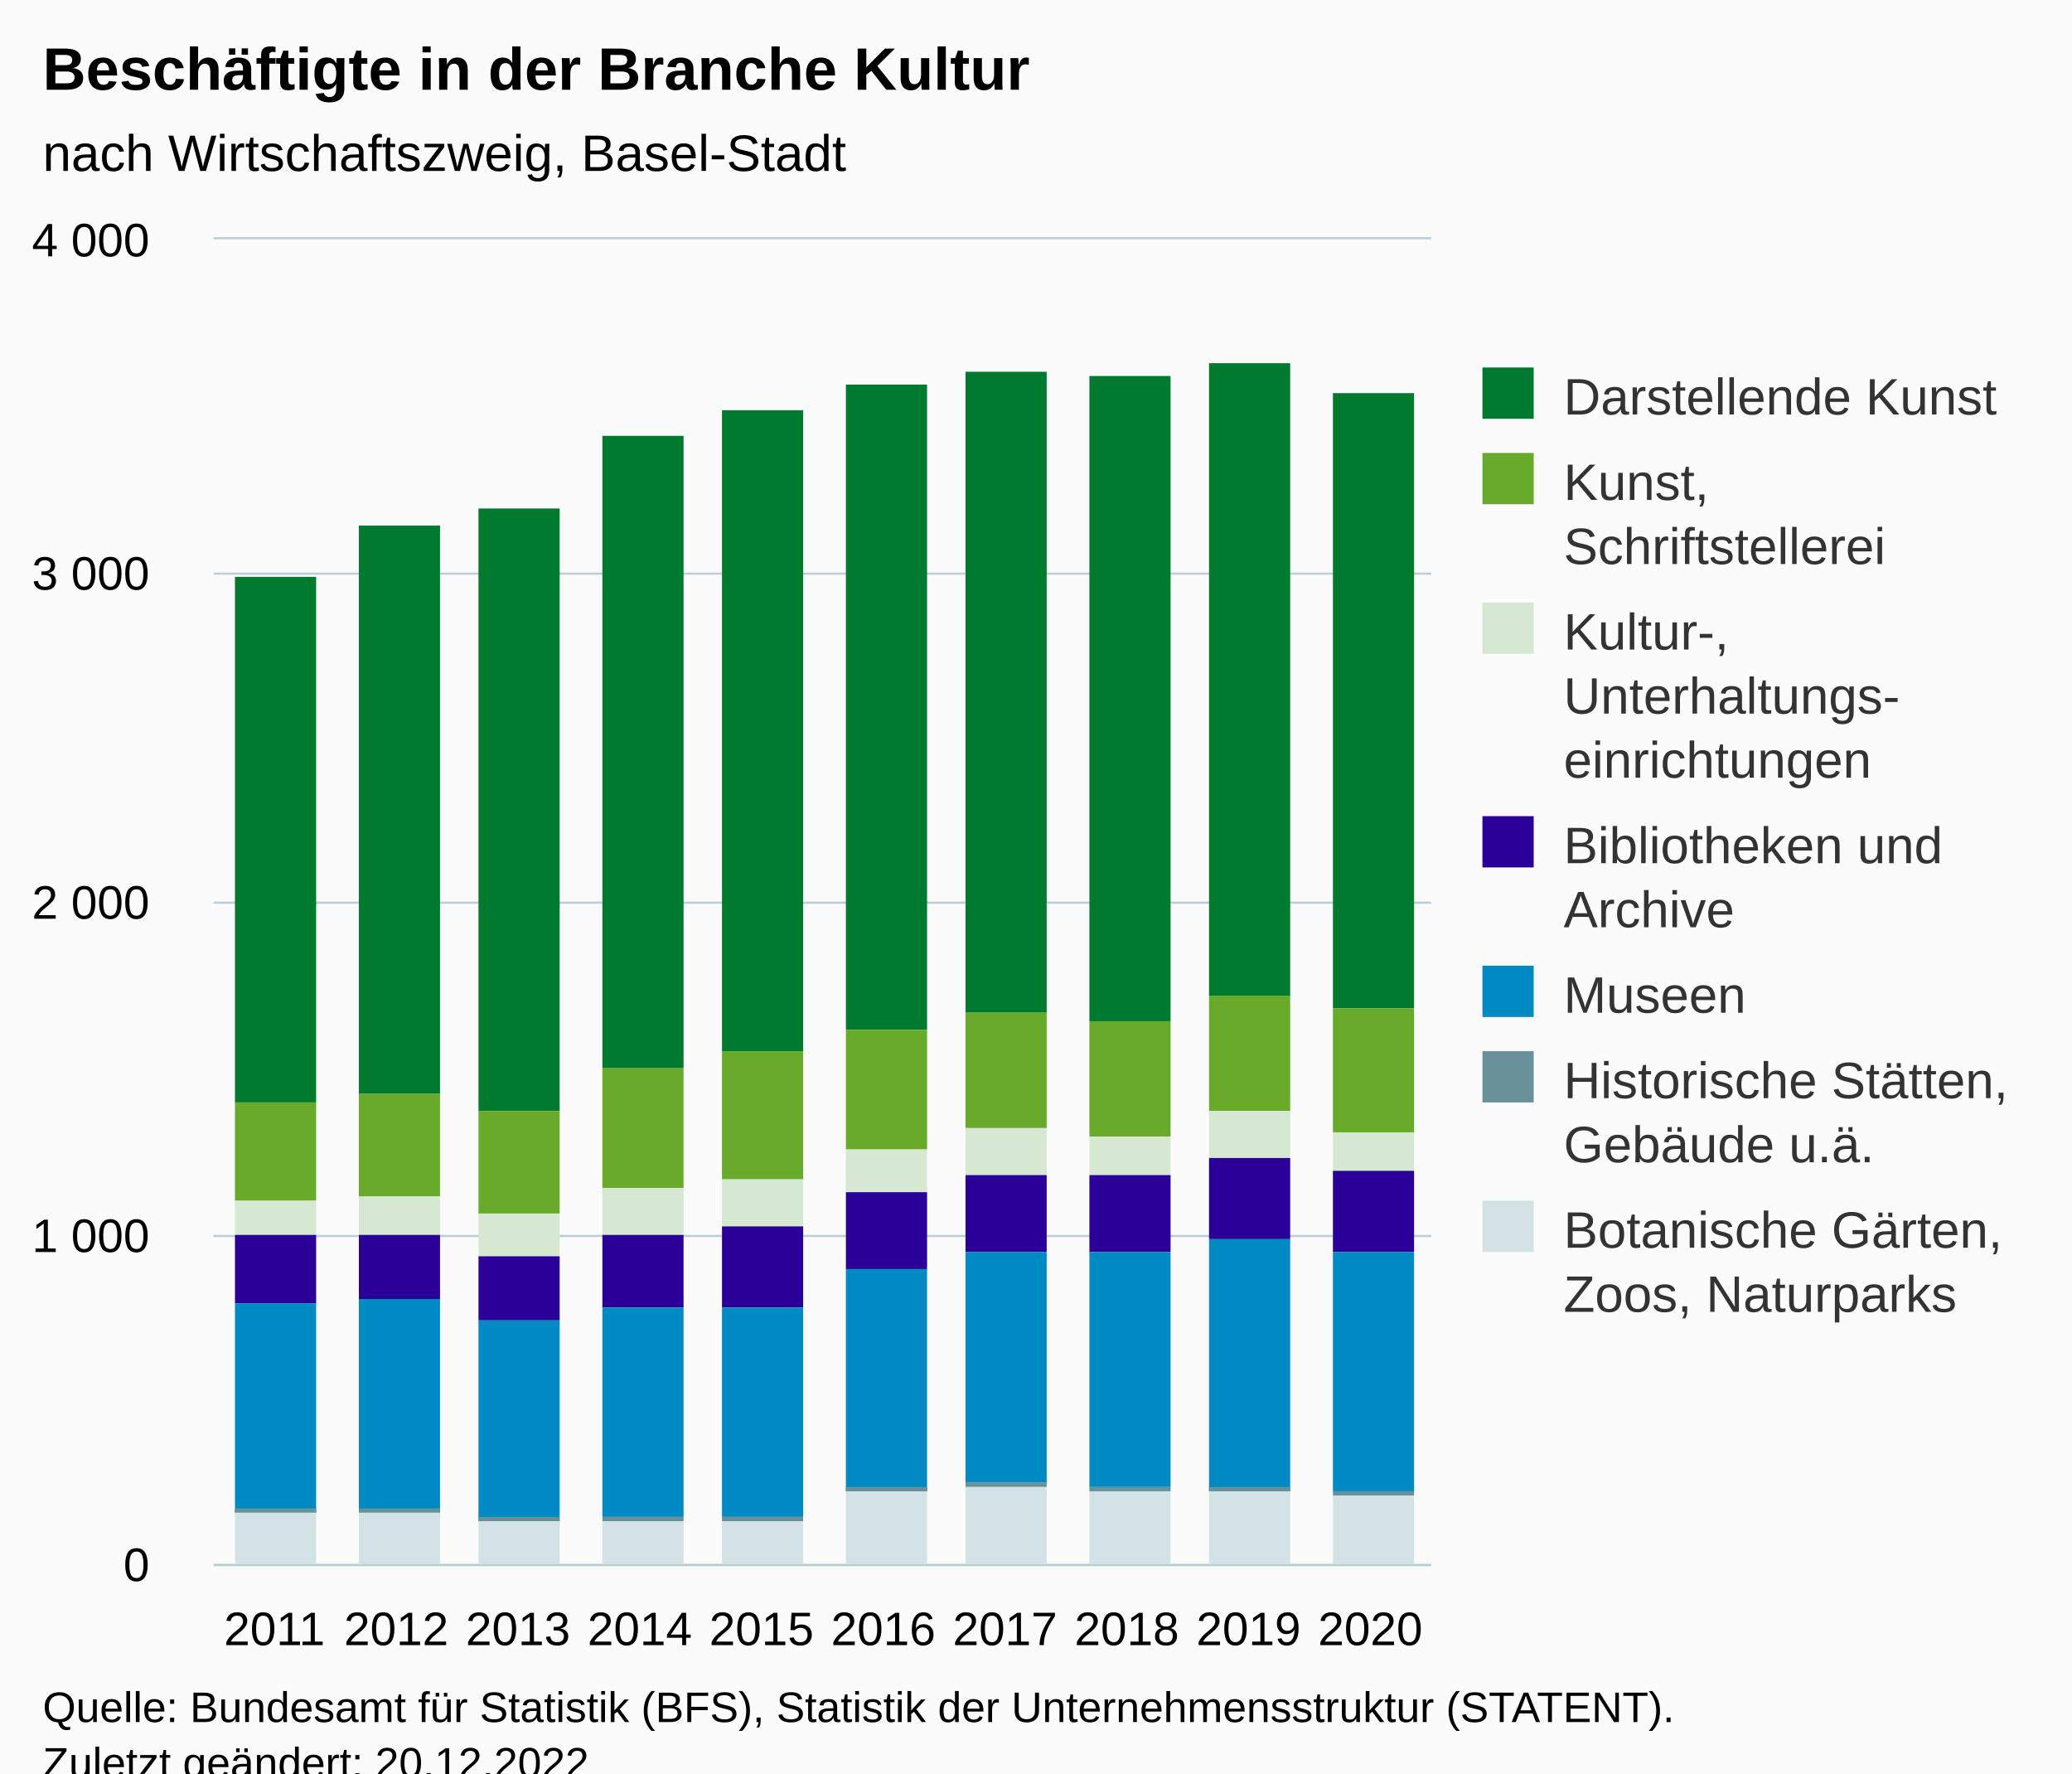
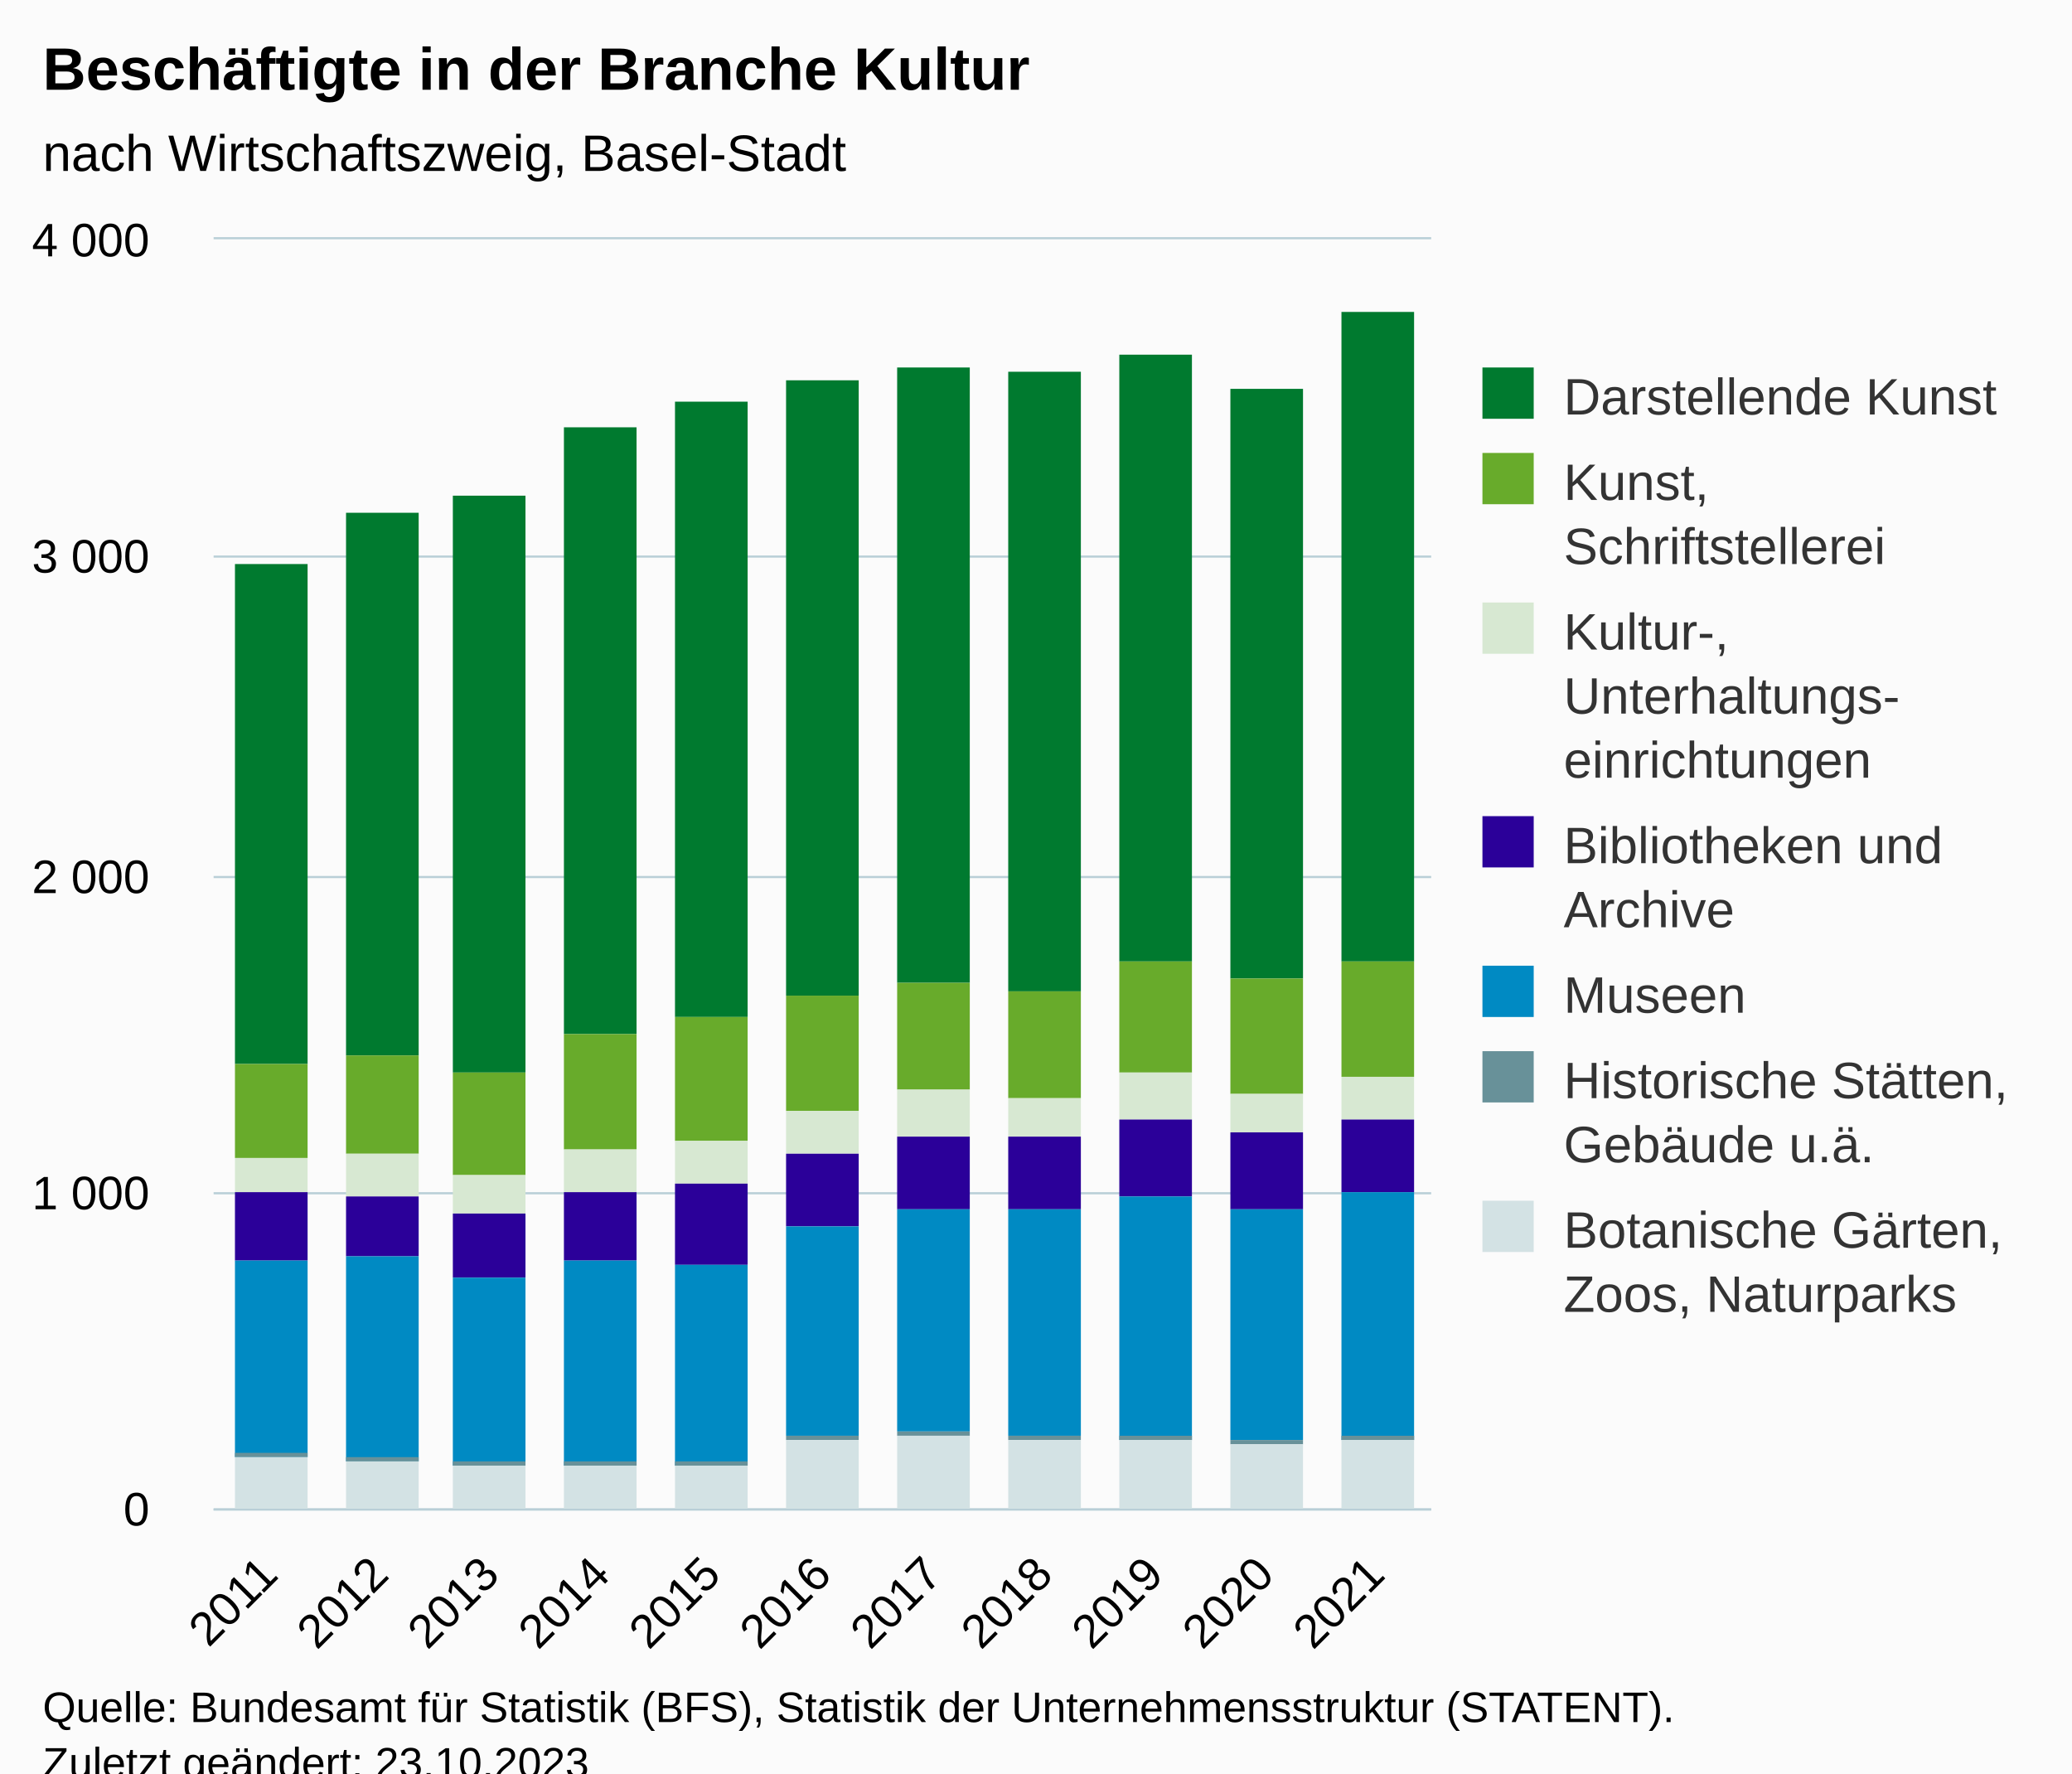
<svg xmlns="http://www.w3.org/2000/svg" version="1.1" class="highcharts-root" style="font-family:Arial;font-size:12px;" viewBox="0 0 485 415">
  <defs>
-     <clipPath id="highcharts-jchboog-77-">
-       <rect x="0" y="0" width="285" height="310" fill="none" />
+     <clipPath id="highcharts-p9ql7zp-84-">
+       <rect x="0" y="0" width="285" height="297" fill="none" />
    </clipPath>
-     <clipPath id="highcharts-jchboog-88-">
-       <rect x="0" y="0" width="285" height="310" fill="none" />
+     <clipPath id="highcharts-p9ql7zp-96-">
+       <rect x="0" y="0" width="285" height="297" fill="none" />
    </clipPath>
-     <clipPath id="highcharts-jchboog-149-">
-       <rect x="50" y="56" width="285" height="310" fill="none" />
+     <clipPath id="highcharts-p9ql7zp-163-">
+       <rect x="50" y="56" width="285" height="297" fill="none" />
    </clipPath>
  </defs>
  <rect fill="#fbfbfb" class="highcharts-background" x="0" y="0" width="485" height="428" rx="0" ry="0" />
-   <rect fill="none" class="highcharts-plot-background" x="50" y="56" width="285" height="310" />
+   <rect fill="none" class="highcharts-plot-background" x="50" y="56" width="285" height="297" />
  <g class="highcharts-pane-group" data-z-index="0" />
  <g class="highcharts-grid highcharts-xaxis-grid" data-z-index="1">
-     <path fill="none" data-z-index="1" class="highcharts-grid-line" d="M 78.5 56 L 78.5 366" opacity="1" />
-     <path fill="none" data-z-index="1" class="highcharts-grid-line" d="M 106.5 56 L 106.5 366" opacity="1" />
-     <path fill="none" data-z-index="1" class="highcharts-grid-line" d="M 135.5 56 L 135.5 366" opacity="1" />
-     <path fill="none" data-z-index="1" class="highcharts-grid-line" d="M 163.5 56 L 163.5 366" opacity="1" />
-     <path fill="none" data-z-index="1" class="highcharts-grid-line" d="M 192.5 56 L 192.5 366" opacity="1" />
-     <path fill="none" data-z-index="1" class="highcharts-grid-line" d="M 220.5 56 L 220.5 366" opacity="1" />
-     <path fill="none" data-z-index="1" class="highcharts-grid-line" d="M 249.5 56 L 249.5 366" opacity="1" />
-     <path fill="none" data-z-index="1" class="highcharts-grid-line" d="M 277.5 56 L 277.5 366" opacity="1" />
-     <path fill="none" data-z-index="1" class="highcharts-grid-line" d="M 306.5 56 L 306.5 366" opacity="1" />
-     <path fill="none" data-z-index="1" class="highcharts-grid-line" d="M 334.5 56 L 334.5 366" opacity="1" />
-     <path fill="none" data-z-index="1" class="highcharts-grid-line" d="M 49.5 56 L 49.5 366" opacity="1" />
+     <path fill="none" data-z-index="1" class="highcharts-grid-line" d="M 75.5 56 L 75.5 353" opacity="1" />
+     <path fill="none" data-z-index="1" class="highcharts-grid-line" d="M 101.5 56 L 101.5 353" opacity="1" />
+     <path fill="none" data-z-index="1" class="highcharts-grid-line" d="M 127.5 56 L 127.5 353" opacity="1" />
+     <path fill="none" data-z-index="1" class="highcharts-grid-line" d="M 153.5 56 L 153.5 353" opacity="1" />
+     <path fill="none" data-z-index="1" class="highcharts-grid-line" d="M 179.5 56 L 179.5 353" opacity="1" />
+     <path fill="none" data-z-index="1" class="highcharts-grid-line" d="M 204.5 56 L 204.5 353" opacity="1" />
+     <path fill="none" data-z-index="1" class="highcharts-grid-line" d="M 230.5 56 L 230.5 353" opacity="1" />
+     <path fill="none" data-z-index="1" class="highcharts-grid-line" d="M 256.5 56 L 256.5 353" opacity="1" />
+     <path fill="none" data-z-index="1" class="highcharts-grid-line" d="M 282.5 56 L 282.5 353" opacity="1" />
+     <path fill="none" data-z-index="1" class="highcharts-grid-line" d="M 308.5 56 L 308.5 353" opacity="1" />
+     <path fill="none" data-z-index="1" class="highcharts-grid-line" d="M 334.5 56 L 334.5 353" opacity="1" />
+     <path fill="none" data-z-index="1" class="highcharts-grid-line" d="M 49.5 56 L 49.5 353" opacity="1" />
  </g>
  <g class="highcharts-grid highcharts-yaxis-grid" data-z-index="1">
-     <path fill="none" stroke="#B9CFD7" stroke-width="0.5" data-z-index="1" class="highcharts-grid-line" d="M 50 366.25 L 335 366.25" opacity="1" />
-     <path fill="none" stroke="#B9CFD7" stroke-width="0.5" data-z-index="1" class="highcharts-grid-line" d="M 50 289.25 L 335 289.25" opacity="1" />
-     <path fill="none" stroke="#B9CFD7" stroke-width="0.5" data-z-index="1" class="highcharts-grid-line" d="M 50 211.25 L 335 211.25" opacity="1" />
-     <path fill="none" stroke="#B9CFD7" stroke-width="0.5" data-z-index="1" class="highcharts-grid-line" d="M 50 134.25 L 335 134.25" opacity="1" />
+     <path fill="none" stroke="#B9CFD7" stroke-width="0.5" data-z-index="1" class="highcharts-grid-line" d="M 50 353.25 L 335 353.25" opacity="1" />
+     <path fill="none" stroke="#B9CFD7" stroke-width="0.5" data-z-index="1" class="highcharts-grid-line" d="M 50 279.25 L 335 279.25" opacity="1" />
+     <path fill="none" stroke="#B9CFD7" stroke-width="0.5" data-z-index="1" class="highcharts-grid-line" d="M 50 205.25 L 335 205.25" opacity="1" />
+     <path fill="none" stroke="#B9CFD7" stroke-width="0.5" data-z-index="1" class="highcharts-grid-line" d="M 50 130.25 L 335 130.25" opacity="1" />
    <path fill="none" stroke="#B9CFD7" stroke-width="0.5" data-z-index="1" class="highcharts-grid-line" d="M 50 55.75 L 335 55.75" opacity="1" />
  </g>
-   <rect fill="none" class="highcharts-plot-border" data-z-index="1" x="50" y="56" width="285" height="310" />
+   <rect fill="none" class="highcharts-plot-border" data-z-index="1" x="50" y="56" width="285" height="297" />
  <g class="highcharts-axis highcharts-xaxis" data-z-index="2">
-     <path fill="none" class="highcharts-axis-line" stroke="#B9CFD7" stroke-width="0.5" data-z-index="7" d="M 50 366.25 L 335 366.25" />
+     <path fill="none" class="highcharts-axis-line" stroke="#B9CFD7" stroke-width="0.5" data-z-index="7" d="M 50 353.25 L 335 353.25" />
  </g>
  <g class="highcharts-axis highcharts-yaxis" data-z-index="2">
-     <path fill="none" class="highcharts-axis-line" data-z-index="7" d="M 50 56 L 50 366" />
+     <path fill="none" class="highcharts-axis-line" data-z-index="7" d="M 50 56 L 50 353" />
  </g>
  <g class="highcharts-series-group" data-z-index="3">
-     <g class="highcharts-series highcharts-series-0 highcharts-column-series" data-z-index="0.1" opacity="1" transform="translate(50,56) scale(1 1)" clip-path="url(#highcharts-jchboog-88-)">
-       <rect x="5" y="79" width="19" height="123" fill="#007A2F" opacity="1" class="highcharts-point" />
-       <rect x="34" y="67" width="19" height="133" fill="#007A2F" opacity="1" class="highcharts-point" />
-       <rect x="62" y="63" width="19" height="141" fill="#007A2F" opacity="1" class="highcharts-point" />
-       <rect x="91" y="46" width="19" height="148" fill="#007A2F" opacity="1" class="highcharts-point" />
-       <rect x="119" y="40" width="19" height="150" fill="#007A2F" opacity="1" class="highcharts-point" />
-       <rect x="148" y="34" width="19" height="151" fill="#007A2F" opacity="1" class="highcharts-point" />
-       <rect x="176" y="31" width="19" height="150" fill="#007A2F" opacity="1" class="highcharts-point" />
-       <rect x="205" y="32" width="19" height="151" fill="#007A2F" opacity="1" class="highcharts-point" />
-       <rect x="233" y="29" width="19" height="148" fill="#007A2F" opacity="1" class="highcharts-point" />
-       <rect x="262" y="36" width="19" height="144" fill="#007A2F" opacity="1" class="highcharts-point" />
+     <g class="highcharts-series highcharts-series-0 highcharts-column-series" data-z-index="0.1" opacity="1" transform="translate(50,56) scale(1 1)" clip-path="url(#highcharts-p9ql7zp-96-)">
+       <rect x="5" y="76" width="17" height="117" fill="#007A2F" opacity="1" class="highcharts-point" />
+       <rect x="31" y="64" width="17" height="127" fill="#007A2F" opacity="1" class="highcharts-point" />
+       <rect x="56" y="60" width="17" height="135" fill="#007A2F" opacity="1" class="highcharts-point" />
+       <rect x="82" y="44" width="17" height="142" fill="#007A2F" opacity="1" class="highcharts-point" />
+       <rect x="108" y="38" width="17" height="144" fill="#007A2F" opacity="1" class="highcharts-point" />
+       <rect x="134" y="33" width="17" height="144" fill="#007A2F" opacity="1" class="highcharts-point" />
+       <rect x="160" y="30" width="17" height="144" fill="#007A2F" opacity="1" class="highcharts-point" />
+       <rect x="186" y="31" width="17" height="145" fill="#007A2F" opacity="1" class="highcharts-point" />
+       <rect x="212" y="27" width="17" height="142" fill="#007A2F" opacity="1" class="highcharts-point" />
+       <rect x="238" y="35" width="17" height="138" fill="#007A2F" opacity="1" class="highcharts-point" />
+       <rect x="264" y="17" width="17" height="152" fill="#007A2F" opacity="1" class="highcharts-point" />
    </g>
    <g class="highcharts-markers highcharts-series-0 highcharts-column-series" data-z-index="0.1" opacity="1" transform="translate(50,56) scale(1 1)" clip-path="none" />
-     <g class="highcharts-series highcharts-series-1 highcharts-column-series" data-z-index="0.1" opacity="1" transform="translate(50,56) scale(1 1)" clip-path="url(#highcharts-jchboog-88-)">
-       <rect x="5" y="202" width="19" height="23" fill="#68AB2B" opacity="1" class="highcharts-point" />
-       <rect x="34" y="200" width="19" height="24" fill="#68AB2B" opacity="1" class="highcharts-point" />
-       <rect x="62" y="204" width="19" height="24" fill="#68AB2B" opacity="1" class="highcharts-point" />
-       <rect x="91" y="194" width="19" height="28" fill="#68AB2B" opacity="1" class="highcharts-point" />
-       <rect x="119" y="190" width="19" height="30" fill="#68AB2B" opacity="1" class="highcharts-point" />
-       <rect x="148" y="185" width="19" height="28" fill="#68AB2B" opacity="1" class="highcharts-point" />
-       <rect x="176" y="181" width="19" height="27" fill="#68AB2B" opacity="1" class="highcharts-point" />
-       <rect x="205" y="183" width="19" height="27" fill="#68AB2B" opacity="1" class="highcharts-point" />
-       <rect x="233" y="177" width="19" height="27" fill="#68AB2B" opacity="1" class="highcharts-point" />
-       <rect x="262" y="180" width="19" height="29" fill="#68AB2B" opacity="1" class="highcharts-point" />
+     <g class="highcharts-series highcharts-series-1 highcharts-column-series" data-z-index="0.1" opacity="1" transform="translate(50,56) scale(1 1)" clip-path="url(#highcharts-p9ql7zp-96-)">
+       <rect x="5" y="193" width="17" height="22" fill="#68AB2B" opacity="1" class="highcharts-point" />
+       <rect x="31" y="191" width="17" height="23" fill="#68AB2B" opacity="1" class="highcharts-point" />
+       <rect x="56" y="195" width="17" height="24" fill="#68AB2B" opacity="1" class="highcharts-point" />
+       <rect x="82" y="186" width="17" height="27" fill="#68AB2B" opacity="1" class="highcharts-point" />
+       <rect x="108" y="182" width="17" height="29" fill="#68AB2B" opacity="1" class="highcharts-point" />
+       <rect x="134" y="177" width="17" height="27" fill="#68AB2B" opacity="1" class="highcharts-point" />
+       <rect x="160" y="174" width="17" height="25" fill="#68AB2B" opacity="1" class="highcharts-point" />
+       <rect x="186" y="176" width="17" height="25" fill="#68AB2B" opacity="1" class="highcharts-point" />
+       <rect x="212" y="169" width="17" height="26" fill="#68AB2B" opacity="1" class="highcharts-point" />
+       <rect x="238" y="173" width="17" height="27" fill="#68AB2B" opacity="1" class="highcharts-point" />
+       <rect x="264" y="169" width="17" height="27" fill="#68AB2B" opacity="1" class="highcharts-point" />
    </g>
    <g class="highcharts-markers highcharts-series-1 highcharts-column-series" data-z-index="0.1" opacity="1" transform="translate(50,56) scale(1 1)" clip-path="none" />
-     <g class="highcharts-series highcharts-series-2 highcharts-column-series" data-z-index="0.1" opacity="1" transform="translate(50,56) scale(1 1)" clip-path="url(#highcharts-jchboog-88-)">
-       <rect x="5" y="225" width="19" height="8" fill="#D7E8D2" opacity="1" class="highcharts-point" />
-       <rect x="34" y="224" width="19" height="9" fill="#D7E8D2" opacity="1" class="highcharts-point" />
-       <rect x="62" y="228" width="19" height="10" fill="#D7E8D2" opacity="1" class="highcharts-point" />
-       <rect x="91" y="222" width="19" height="11" fill="#D7E8D2" opacity="1" class="highcharts-point" />
-       <rect x="119" y="220" width="19" height="11" fill="#D7E8D2" opacity="1" class="highcharts-point" />
-       <rect x="148" y="213" width="19" height="10" fill="#D7E8D2" opacity="1" class="highcharts-point" />
-       <rect x="176" y="208" width="19" height="11" fill="#D7E8D2" opacity="1" class="highcharts-point" />
-       <rect x="205" y="210" width="19" height="9" fill="#D7E8D2" opacity="1" class="highcharts-point" />
-       <rect x="233" y="204" width="19" height="11" fill="#D7E8D2" opacity="1" class="highcharts-point" />
-       <rect x="262" y="209" width="19" height="9" fill="#D7E8D2" opacity="1" class="highcharts-point" />
+     <g class="highcharts-series highcharts-series-2 highcharts-column-series" data-z-index="0.1" opacity="1" transform="translate(50,56) scale(1 1)" clip-path="url(#highcharts-p9ql7zp-96-)">
+       <rect x="5" y="215" width="17" height="8" fill="#D7E8D2" opacity="1" class="highcharts-point" />
+       <rect x="31" y="214" width="17" height="10" fill="#D7E8D2" opacity="1" class="highcharts-point" />
+       <rect x="56" y="219" width="17" height="9" fill="#D7E8D2" opacity="1" class="highcharts-point" />
+       <rect x="82" y="213" width="17" height="10" fill="#D7E8D2" opacity="1" class="highcharts-point" />
+       <rect x="108" y="211" width="17" height="10" fill="#D7E8D2" opacity="1" class="highcharts-point" />
+       <rect x="134" y="204" width="17" height="10" fill="#D7E8D2" opacity="1" class="highcharts-point" />
+       <rect x="160" y="199" width="17" height="11" fill="#D7E8D2" opacity="1" class="highcharts-point" />
+       <rect x="186" y="201" width="17" height="9" fill="#D7E8D2" opacity="1" class="highcharts-point" />
+       <rect x="212" y="195" width="17" height="11" fill="#D7E8D2" opacity="1" class="highcharts-point" />
+       <rect x="238" y="200" width="17" height="9" fill="#D7E8D2" opacity="1" class="highcharts-point" />
+       <rect x="264" y="196" width="17" height="10" fill="#D7E8D2" opacity="1" class="highcharts-point" />
    </g>
    <g class="highcharts-markers highcharts-series-2 highcharts-column-series" data-z-index="0.1" opacity="1" transform="translate(50,56) scale(1 1)" clip-path="none" />
-     <g class="highcharts-series highcharts-series-3 highcharts-column-series" data-z-index="0.1" opacity="1" transform="translate(50,56) scale(1 1)" clip-path="url(#highcharts-jchboog-88-)">
-       <rect x="5" y="233" width="19" height="16" fill="#2B0099" opacity="1" class="highcharts-point" />
-       <rect x="34" y="233" width="19" height="15" fill="#2B0099" opacity="1" class="highcharts-point" />
-       <rect x="62" y="238" width="19" height="15" fill="#2B0099" opacity="1" class="highcharts-point" />
-       <rect x="91" y="233" width="19" height="17" fill="#2B0099" opacity="1" class="highcharts-point" />
-       <rect x="119" y="231" width="19" height="19" fill="#2B0099" opacity="1" class="highcharts-point" />
-       <rect x="148" y="223" width="19" height="18" fill="#2B0099" opacity="1" class="highcharts-point" />
-       <rect x="176" y="219" width="19" height="18" fill="#2B0099" opacity="1" class="highcharts-point" />
-       <rect x="205" y="219" width="19" height="18" fill="#2B0099" opacity="1" class="highcharts-point" />
-       <rect x="233" y="215" width="19" height="19" fill="#2B0099" opacity="1" class="highcharts-point" />
-       <rect x="262" y="218" width="19" height="19" fill="#2B0099" opacity="1" class="highcharts-point" />
+     <g class="highcharts-series highcharts-series-3 highcharts-column-series" data-z-index="0.1" opacity="1" transform="translate(50,56) scale(1 1)" clip-path="url(#highcharts-p9ql7zp-96-)">
+       <rect x="5" y="223" width="17" height="16" fill="#2B0099" opacity="1" class="highcharts-point" />
+       <rect x="31" y="224" width="17" height="14" fill="#2B0099" opacity="1" class="highcharts-point" />
+       <rect x="56" y="228" width="17" height="15" fill="#2B0099" opacity="1" class="highcharts-point" />
+       <rect x="82" y="223" width="17" height="16" fill="#2B0099" opacity="1" class="highcharts-point" />
+       <rect x="108" y="221" width="17" height="19" fill="#2B0099" opacity="1" class="highcharts-point" />
+       <rect x="134" y="214" width="17" height="17" fill="#2B0099" opacity="1" class="highcharts-point" />
+       <rect x="160" y="210" width="17" height="17" fill="#2B0099" opacity="1" class="highcharts-point" />
+       <rect x="186" y="210" width="17" height="17" fill="#2B0099" opacity="1" class="highcharts-point" />
+       <rect x="212" y="206" width="17" height="18" fill="#2B0099" opacity="1" class="highcharts-point" />
+       <rect x="238" y="209" width="17" height="18" fill="#2B0099" opacity="1" class="highcharts-point" />
+       <rect x="264" y="206" width="17" height="17" fill="#2B0099" opacity="1" class="highcharts-point" />
    </g>
    <g class="highcharts-markers highcharts-series-3 highcharts-column-series" data-z-index="0.1" opacity="1" transform="translate(50,56) scale(1 1)" clip-path="none" />
-     <g class="highcharts-series highcharts-series-4 highcharts-column-series" data-z-index="0.1" opacity="1" transform="translate(50,56) scale(1 1)" clip-path="url(#highcharts-jchboog-88-)">
-       <rect x="5" y="249" width="19" height="49" fill="#008AC3" opacity="1" class="highcharts-point" />
-       <rect x="34" y="248" width="19" height="50" fill="#008AC3" opacity="1" class="highcharts-point" />
-       <rect x="62" y="253" width="19" height="47" fill="#008AC3" opacity="1" class="highcharts-point" />
-       <rect x="91" y="250" width="19" height="49" fill="#008AC3" opacity="1" class="highcharts-point" />
-       <rect x="119" y="250" width="19" height="49" fill="#008AC3" opacity="1" class="highcharts-point" />
-       <rect x="148" y="241" width="19" height="52" fill="#008AC3" opacity="1" class="highcharts-point" />
-       <rect x="176" y="237" width="19" height="54" fill="#008AC3" opacity="1" class="highcharts-point" />
-       <rect x="205" y="237" width="19" height="55" fill="#008AC3" opacity="1" class="highcharts-point" />
-       <rect x="233" y="234" width="19" height="59" fill="#008AC3" opacity="1" class="highcharts-point" />
-       <rect x="262" y="237" width="19" height="56" fill="#008AC3" opacity="1" class="highcharts-point" />
+     <g class="highcharts-series highcharts-series-4 highcharts-column-series" data-z-index="0.1" opacity="1" transform="translate(50,56) scale(1 1)" clip-path="url(#highcharts-p9ql7zp-96-)">
+       <rect x="5" y="239" width="17" height="46" fill="#008AC3" opacity="1" class="highcharts-point" />
+       <rect x="31" y="238" width="17" height="48" fill="#008AC3" opacity="1" class="highcharts-point" />
+       <rect x="56" y="243" width="17" height="44" fill="#008AC3" opacity="1" class="highcharts-point" />
+       <rect x="82" y="239" width="17" height="48" fill="#008AC3" opacity="1" class="highcharts-point" />
+       <rect x="108" y="240" width="17" height="47" fill="#008AC3" opacity="1" class="highcharts-point" />
+       <rect x="134" y="231" width="17" height="49" fill="#008AC3" opacity="1" class="highcharts-point" />
+       <rect x="160" y="227" width="17" height="52" fill="#008AC3" opacity="1" class="highcharts-point" />
+       <rect x="186" y="227" width="17" height="53" fill="#008AC3" opacity="1" class="highcharts-point" />
+       <rect x="212" y="224" width="17" height="57" fill="#008AC3" opacity="1" class="highcharts-point" />
+       <rect x="238" y="227" width="17" height="54" fill="#008AC3" opacity="1" class="highcharts-point" />
+       <rect x="264" y="223" width="17" height="58" fill="#008AC3" opacity="1" class="highcharts-point" />
    </g>
    <g class="highcharts-markers highcharts-series-4 highcharts-column-series" data-z-index="0.1" opacity="1" transform="translate(50,56) scale(1 1)" clip-path="none" />
-     <g class="highcharts-series highcharts-series-5 highcharts-column-series" data-z-index="0.1" opacity="1" transform="translate(50,56) scale(1 1)" clip-path="url(#highcharts-jchboog-88-)">
-       <rect x="5" y="297" width="19" height="1" fill="#689199" opacity="1" class="highcharts-point" />
-       <rect x="34" y="297" width="19" height="1" fill="#689199" opacity="1" class="highcharts-point" />
-       <rect x="62" y="299" width="19" height="1" fill="#689199" opacity="1" class="highcharts-point" />
-       <rect x="91" y="299" width="19" height="1" fill="#689199" opacity="1" class="highcharts-point" />
-       <rect x="119" y="299" width="19" height="1" fill="#689199" opacity="1" class="highcharts-point" />
-       <rect x="148" y="292" width="19" height="1" fill="#689199" opacity="1" class="highcharts-point" />
-       <rect x="176" y="291" width="19" height="1" fill="#689199" opacity="1" class="highcharts-point" />
-       <rect x="205" y="292" width="19" height="1" fill="#689199" opacity="1" class="highcharts-point" />
-       <rect x="233" y="292" width="19" height="1" fill="#689199" opacity="1" class="highcharts-point" />
-       <rect x="262" y="293" width="19" height="1" fill="#689199" opacity="1" class="highcharts-point" />
+     <g class="highcharts-series highcharts-series-5 highcharts-column-series" data-z-index="0.1" opacity="1" transform="translate(50,56) scale(1 1)" clip-path="url(#highcharts-p9ql7zp-96-)">
+       <rect x="5" y="284" width="17" height="1" fill="#689199" opacity="1" class="highcharts-point" />
+       <rect x="31" y="285" width="17" height="1" fill="#689199" opacity="1" class="highcharts-point" />
+       <rect x="56" y="286" width="17" height="1" fill="#689199" opacity="1" class="highcharts-point" />
+       <rect x="82" y="286" width="17" height="1" fill="#689199" opacity="1" class="highcharts-point" />
+       <rect x="108" y="286" width="17" height="1" fill="#689199" opacity="1" class="highcharts-point" />
+       <rect x="134" y="280" width="17" height="1" fill="#689199" opacity="1" class="highcharts-point" />
+       <rect x="160" y="279" width="17" height="1" fill="#689199" opacity="1" class="highcharts-point" />
+       <rect x="186" y="280" width="17" height="1" fill="#689199" opacity="1" class="highcharts-point" />
+       <rect x="212" y="280" width="17" height="1" fill="#689199" opacity="1" class="highcharts-point" />
+       <rect x="238" y="281" width="17" height="1" fill="#689199" opacity="1" class="highcharts-point" />
+       <rect x="264" y="280" width="17" height="1" fill="#689199" opacity="1" class="highcharts-point" />
    </g>
    <g class="highcharts-markers highcharts-series-5 highcharts-column-series" data-z-index="0.1" opacity="1" transform="translate(50,56) scale(1 1)" clip-path="none" />
-     <g class="highcharts-series highcharts-series-6 highcharts-column-series" data-z-index="0.1" opacity="1" transform="translate(50,56) scale(1 1)" clip-path="url(#highcharts-jchboog-88-)">
-       <rect x="5" y="298" width="19" height="13" fill="#D3E2E4" opacity="1" class="highcharts-point" />
-       <rect x="34" y="298" width="19" height="13" fill="#D3E2E4" opacity="1" class="highcharts-point" />
-       <rect x="62" y="300" width="19" height="11" fill="#D3E2E4" opacity="1" class="highcharts-point" />
-       <rect x="91" y="300" width="19" height="11" fill="#D3E2E4" opacity="1" class="highcharts-point" />
-       <rect x="119" y="300" width="19" height="11" fill="#D3E2E4" opacity="1" class="highcharts-point" />
-       <rect x="148" y="293" width="19" height="18" fill="#D3E2E4" opacity="1" class="highcharts-point" />
-       <rect x="176" y="292" width="19" height="19" fill="#D3E2E4" opacity="1" class="highcharts-point" />
-       <rect x="205" y="293" width="19" height="18" fill="#D3E2E4" opacity="1" class="highcharts-point" />
-       <rect x="233" y="293" width="19" height="18" fill="#D3E2E4" opacity="1" class="highcharts-point" />
-       <rect x="262" y="294" width="19" height="17" fill="#D3E2E4" opacity="1" class="highcharts-point" />
+     <g class="highcharts-series highcharts-series-6 highcharts-column-series" data-z-index="0.1" opacity="1" transform="translate(50,56) scale(1 1)" clip-path="url(#highcharts-p9ql7zp-96-)">
+       <rect x="5" y="285" width="17" height="13" fill="#D3E2E4" opacity="1" class="highcharts-point" />
+       <rect x="31" y="286" width="17" height="12" fill="#D3E2E4" opacity="1" class="highcharts-point" />
+       <rect x="56" y="287" width="17" height="11" fill="#D3E2E4" opacity="1" class="highcharts-point" />
+       <rect x="82" y="287" width="17" height="11" fill="#D3E2E4" opacity="1" class="highcharts-point" />
+       <rect x="108" y="287" width="17" height="11" fill="#D3E2E4" opacity="1" class="highcharts-point" />
+       <rect x="134" y="281" width="17" height="17" fill="#D3E2E4" opacity="1" class="highcharts-point" />
+       <rect x="160" y="280" width="17" height="18" fill="#D3E2E4" opacity="1" class="highcharts-point" />
+       <rect x="186" y="281" width="17" height="17" fill="#D3E2E4" opacity="1" class="highcharts-point" />
+       <rect x="212" y="281" width="17" height="17" fill="#D3E2E4" opacity="1" class="highcharts-point" />
+       <rect x="238" y="282" width="17" height="16" fill="#D3E2E4" opacity="1" class="highcharts-point" />
+       <rect x="264" y="281" width="17" height="17" fill="#D3E2E4" opacity="1" class="highcharts-point" />
    </g>
    <g class="highcharts-markers highcharts-series-6 highcharts-column-series" data-z-index="0.1" opacity="1" transform="translate(50,56) scale(1 1)" clip-path="none" />
  </g>
  <text x="10" text-anchor="start" class="highcharts-title" data-z-index="4" style="color:#000000;font-size:14px;font-weight:bold;fill:#000000;" y="21">
    <tspan>Beschäftigte in der Branche Kultur</tspan>
  </text>
  <text x="10" text-anchor="start" class="highcharts-subtitle" data-z-index="4" style="color:#000000;font-size:12px;font-weight:normal;fill:#000000;" y="40">
    <tspan>nach Wirtschaftszweig, Basel-Stadt</tspan>
  </text>
  <text x="10" text-anchor="start" class="highcharts-caption" data-z-index="4" style="color:#666666;fill:#666666;" y="400" />
  <g class="highcharts-legend" data-z-index="7" transform="translate(337,79)">
    <rect fill="none" class="highcharts-legend-box" rx="0" ry="0" x="0" y="0" width="138" height="241" visibility="visible" />
    <g data-z-index="1">
      <g>
        <g class="highcharts-legend-item highcharts-column-series highcharts-color-undefined highcharts-series-0" data-z-index="1" transform="translate(8,3)">
          <text x="21" style="color:#333333;cursor:pointer;font-size:12px;font-weight:normal;fill:#333333;" text-anchor="start" data-z-index="2" y="15">
            <tspan>Darstellende Kunst</tspan>
          </text>
          <rect x="2" y="4" width="12" height="12" fill="#007A2F" class="highcharts-point" data-z-index="3" />
        </g>
        <g class="highcharts-legend-item highcharts-column-series highcharts-color-undefined highcharts-series-1" data-z-index="1" transform="translate(8,23)">
          <text x="21" y="15" style="color:#333333;cursor:pointer;font-size:12px;font-weight:normal;fill:#333333;" text-anchor="start" data-z-index="2">
            <tspan>Kunst,</tspan>
            <tspan dy="15" x="21">Schriftstellerei</tspan>
          </text>
          <rect x="2" y="4" width="12" height="12" fill="#68AB2B" class="highcharts-point" data-z-index="3" />
        </g>
        <g class="highcharts-legend-item highcharts-column-series highcharts-color-undefined highcharts-series-2" data-z-index="1" transform="translate(8,58)">
          <text x="21" y="15" style="color:#333333;cursor:pointer;font-size:12px;font-weight:normal;fill:#333333;" text-anchor="start" data-z-index="2">
            <tspan>Kultur-,</tspan>
            <tspan dy="15" x="21">Unterhaltungs-</tspan>
            <tspan dy="15" x="21">einrichtungen</tspan>
          </text>
          <rect x="2" y="4" width="12" height="12" fill="#D7E8D2" class="highcharts-point" data-z-index="3" />
        </g>
        <g class="highcharts-legend-item highcharts-column-series highcharts-color-undefined highcharts-series-3" data-z-index="1" transform="translate(8,108)">
          <text x="21" y="15" style="color:#333333;cursor:pointer;font-size:12px;font-weight:normal;fill:#333333;" text-anchor="start" data-z-index="2">
            <tspan>Bibliotheken und</tspan>
            <tspan dy="15" x="21">Archive</tspan>
          </text>
          <rect x="2" y="4" width="12" height="12" fill="#2B0099" class="highcharts-point" data-z-index="3" />
        </g>
        <g class="highcharts-legend-item highcharts-column-series highcharts-color-undefined highcharts-series-4" data-z-index="1" transform="translate(8,143)">
          <text x="21" y="15" style="color:#333333;cursor:pointer;font-size:12px;font-weight:normal;fill:#333333;" text-anchor="start" data-z-index="2">
            <tspan>Museen</tspan>
          </text>
          <rect x="2" y="4" width="12" height="12" fill="#008AC3" class="highcharts-point" data-z-index="3" />
        </g>
        <g class="highcharts-legend-item highcharts-column-series highcharts-color-undefined highcharts-series-5" data-z-index="1" transform="translate(8,163)">
          <text x="21" y="15" style="color:#333333;cursor:pointer;font-size:12px;font-weight:normal;fill:#333333;" text-anchor="start" data-z-index="2">
            <tspan>Historische Stätten,</tspan>
            <tspan dy="15" x="21">Gebäude u.ä.</tspan>
          </text>
          <rect x="2" y="4" width="12" height="12" fill="#689199" class="highcharts-point" data-z-index="3" />
        </g>
        <g class="highcharts-legend-item highcharts-column-series highcharts-color-undefined highcharts-series-6" data-z-index="1" transform="translate(8,198)">
          <text x="21" y="15" style="color:#333333;cursor:pointer;font-size:12px;font-weight:normal;fill:#333333;" text-anchor="start" data-z-index="2">
            <tspan>Botanische Gärten,</tspan>
            <tspan dy="15" x="21">Zoos, Naturparks</tspan>
          </text>
          <rect x="2" y="4" width="12" height="12" fill="#D3E2E4" class="highcharts-point" data-z-index="3" />
        </g>
      </g>
    </g>
  </g>
  <g class="highcharts-axis-labels highcharts-xaxis-labels" data-z-index="7">
-     <text x="64.25" style="color:#000000;cursor:default;font-size:11px;fill:#000000;" text-anchor="middle" transform="translate(0,0)" y="385" opacity="1">2011</text>
-     <text x="92.75" style="color:#000000;cursor:default;font-size:11px;fill:#000000;" text-anchor="middle" transform="translate(0,0)" y="385" opacity="1">2012</text>
-     <text x="121.25" style="color:#000000;cursor:default;font-size:11px;fill:#000000;" text-anchor="middle" transform="translate(0,0)" y="385" opacity="1">2013</text>
-     <text x="149.75" style="color:#000000;cursor:default;font-size:11px;fill:#000000;" text-anchor="middle" transform="translate(0,0)" y="385" opacity="1">2014</text>
-     <text x="178.25" style="color:#000000;cursor:default;font-size:11px;fill:#000000;" text-anchor="middle" transform="translate(0,0)" y="385" opacity="1">2015</text>
-     <text x="206.75" style="color:#000000;cursor:default;font-size:11px;fill:#000000;" text-anchor="middle" transform="translate(0,0)" y="385" opacity="1">2016</text>
-     <text x="235.25" style="color:#000000;cursor:default;font-size:11px;fill:#000000;" text-anchor="middle" transform="translate(0,0)" y="385" opacity="1">2017</text>
-     <text x="263.75" style="color:#000000;cursor:default;font-size:11px;fill:#000000;" text-anchor="middle" transform="translate(0,0)" y="385" opacity="1">2018</text>
-     <text x="292.25" style="color:#000000;cursor:default;font-size:11px;fill:#000000;" text-anchor="middle" transform="translate(0,0)" y="385" opacity="1">2019</text>
-     <text x="320.75" style="color:#000000;cursor:default;font-size:11px;fill:#000000;" text-anchor="middle" transform="translate(0,0)" y="385" opacity="1">2020</text>
+     <text x="65.547" style="color:#000000;cursor:default;font-size:11px;fill:#000000;" text-anchor="end" transform="translate(0,0) rotate(-45 65.54727 369)" y="369" opacity="1">2011</text>
+     <text x="91.456" style="color:#000000;cursor:default;font-size:11px;fill:#000000;" text-anchor="end" transform="translate(0,0) rotate(-45 91.45636 369)" y="369" opacity="1">2012</text>
+     <text x="117.365" style="color:#000000;cursor:default;font-size:11px;fill:#000000;" text-anchor="end" transform="translate(0,0) rotate(-45 117.3655 369)" y="369" opacity="1">2013</text>
+     <text x="143.275" style="color:#000000;cursor:default;font-size:11px;fill:#000000;" text-anchor="end" transform="translate(0,0) rotate(-45 143.2745 369)" y="369" opacity="1">2014</text>
+     <text x="169.184" style="color:#000000;cursor:default;font-size:11px;fill:#000000;" text-anchor="end" transform="translate(0,0) rotate(-45 169.1836 369)" y="369" opacity="1">2015</text>
+     <text x="195.093" style="color:#000000;cursor:default;font-size:11px;fill:#000000;" text-anchor="end" transform="translate(0,0) rotate(-45 195.0927 369)" y="369" opacity="1">2016</text>
+     <text x="221.002" style="color:#000000;cursor:default;font-size:11px;fill:#000000;" text-anchor="end" transform="translate(0,0) rotate(-45 221.0018 369)" y="369" opacity="1">2017</text>
+     <text x="246.911" style="color:#000000;cursor:default;font-size:11px;fill:#000000;" text-anchor="end" transform="translate(0,0) rotate(-45 246.9109 369)" y="369" opacity="1">2018</text>
+     <text x="272.82" style="color:#000000;cursor:default;font-size:11px;fill:#000000;" text-anchor="end" transform="translate(0,0) rotate(-45 272.82 369)" y="369" opacity="1">2019</text>
+     <text x="298.729" style="color:#000000;cursor:default;font-size:11px;fill:#000000;" text-anchor="end" transform="translate(0,0) rotate(-45 298.7291 369)" y="369" opacity="1">2020</text>
+     <text x="324.638" style="color:#000000;cursor:default;font-size:11px;fill:#000000;" text-anchor="end" transform="translate(0,0) rotate(-45 324.6382 369)" y="369" opacity="1">2021</text>
  </g>
  <g class="highcharts-axis-labels highcharts-yaxis-labels" data-z-index="7">
-     <text x="35" style="color:#000000;cursor:default;font-size:11px;fill:#000000;" text-anchor="end" transform="translate(0,0)" y="370" opacity="1">0</text>
-     <text x="35" style="color:#000000;cursor:default;font-size:11px;fill:#000000;" text-anchor="end" transform="translate(0,0)" y="293" opacity="1">
+     <text x="35" style="color:#000000;cursor:default;font-size:11px;fill:#000000;" text-anchor="end" transform="translate(0,0)" y="357" opacity="1">0</text>
+     <text x="35" style="color:#000000;cursor:default;font-size:11px;fill:#000000;" text-anchor="end" transform="translate(0,0)" y="283" opacity="1">
      <tspan>1 000</tspan>
    </text>
-     <text x="35" style="color:#000000;cursor:default;font-size:11px;fill:#000000;" text-anchor="end" transform="translate(0,0)" y="215" opacity="1">
+     <text x="35" style="color:#000000;cursor:default;font-size:11px;fill:#000000;" text-anchor="end" transform="translate(0,0)" y="209" opacity="1">
      <tspan>2 000</tspan>
    </text>
-     <text x="35" style="color:#000000;cursor:default;font-size:11px;fill:#000000;" text-anchor="end" transform="translate(0,0)" y="138" opacity="1">
+     <text x="35" style="color:#000000;cursor:default;font-size:11px;fill:#000000;" text-anchor="end" transform="translate(0,0)" y="134" opacity="1">
      <tspan>3 000</tspan>
    </text>
    <text x="35" style="color:#000000;cursor:default;font-size:11px;fill:#000000;" text-anchor="end" transform="translate(0,0)" y="60" opacity="1">
      <tspan>4 000</tspan>
    </text>
  </g>
  <text x="10" class="highcharts-credits" text-anchor="start" data-z-index="8" style="cursor:default;color:#000000;font-size:10px;fill:#000000;" y="403">
    <tspan>Quelle: Bundesamt für Statistik (BFS), Statistik der Unternehmensstruktur (STATENT).</tspan>
-     <tspan x="10" dy="13">Zuletzt geändert: 20.12.2022</tspan>
+     <tspan x="10" dy="13">Zuletzt geändert: 23.10.2023</tspan>
  </text>
-   <g class="highcharts-control-points" data-z-index="99" clip-path="url(#highcharts-jchboog-149-)" />
+   <g class="highcharts-control-points" data-z-index="99" clip-path="url(#highcharts-p9ql7zp-163-)" />
</svg>
